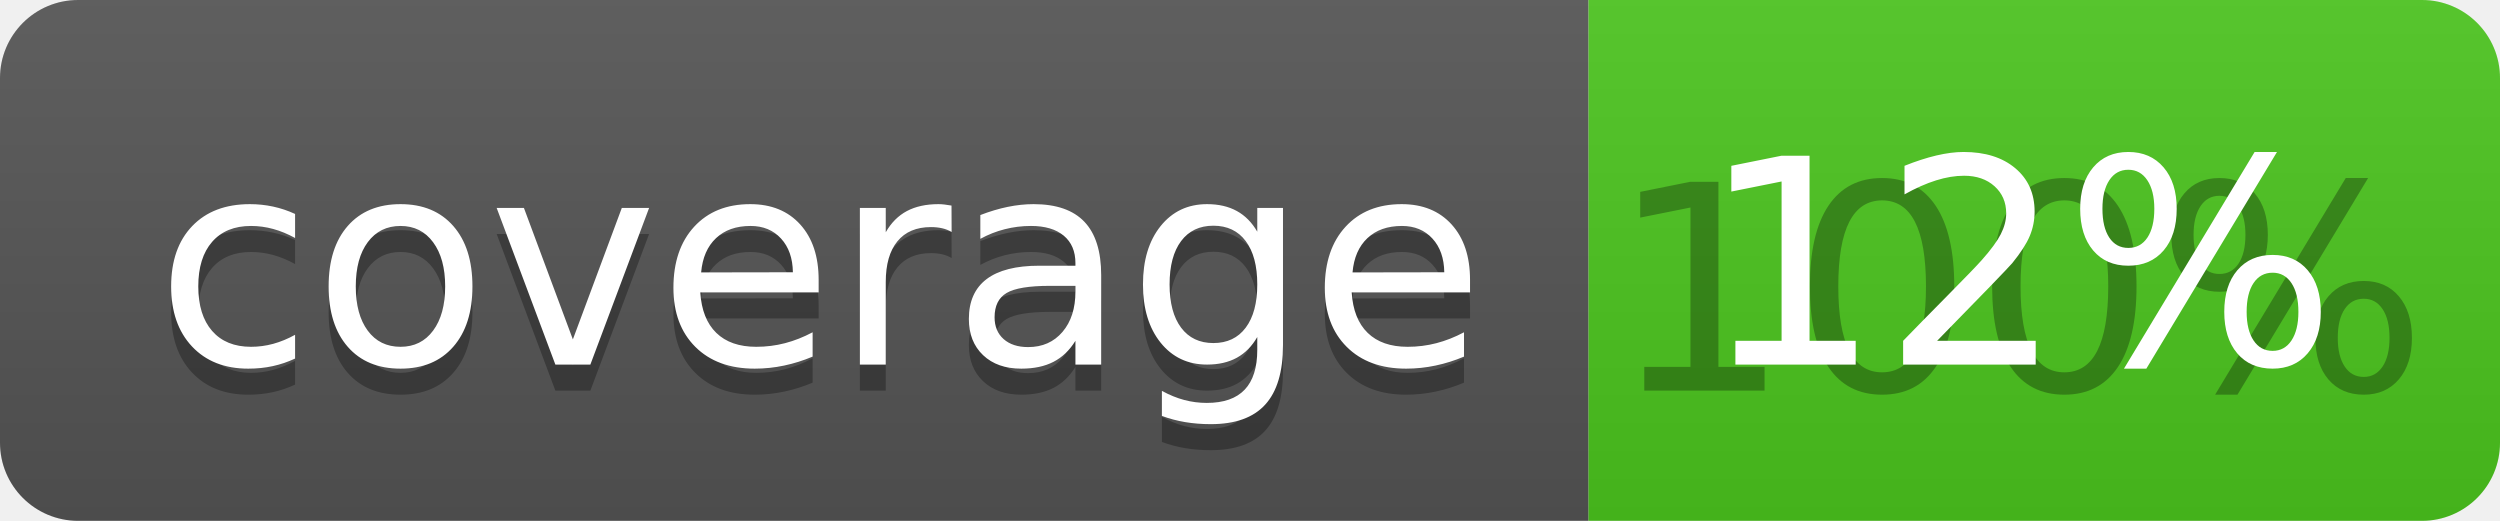
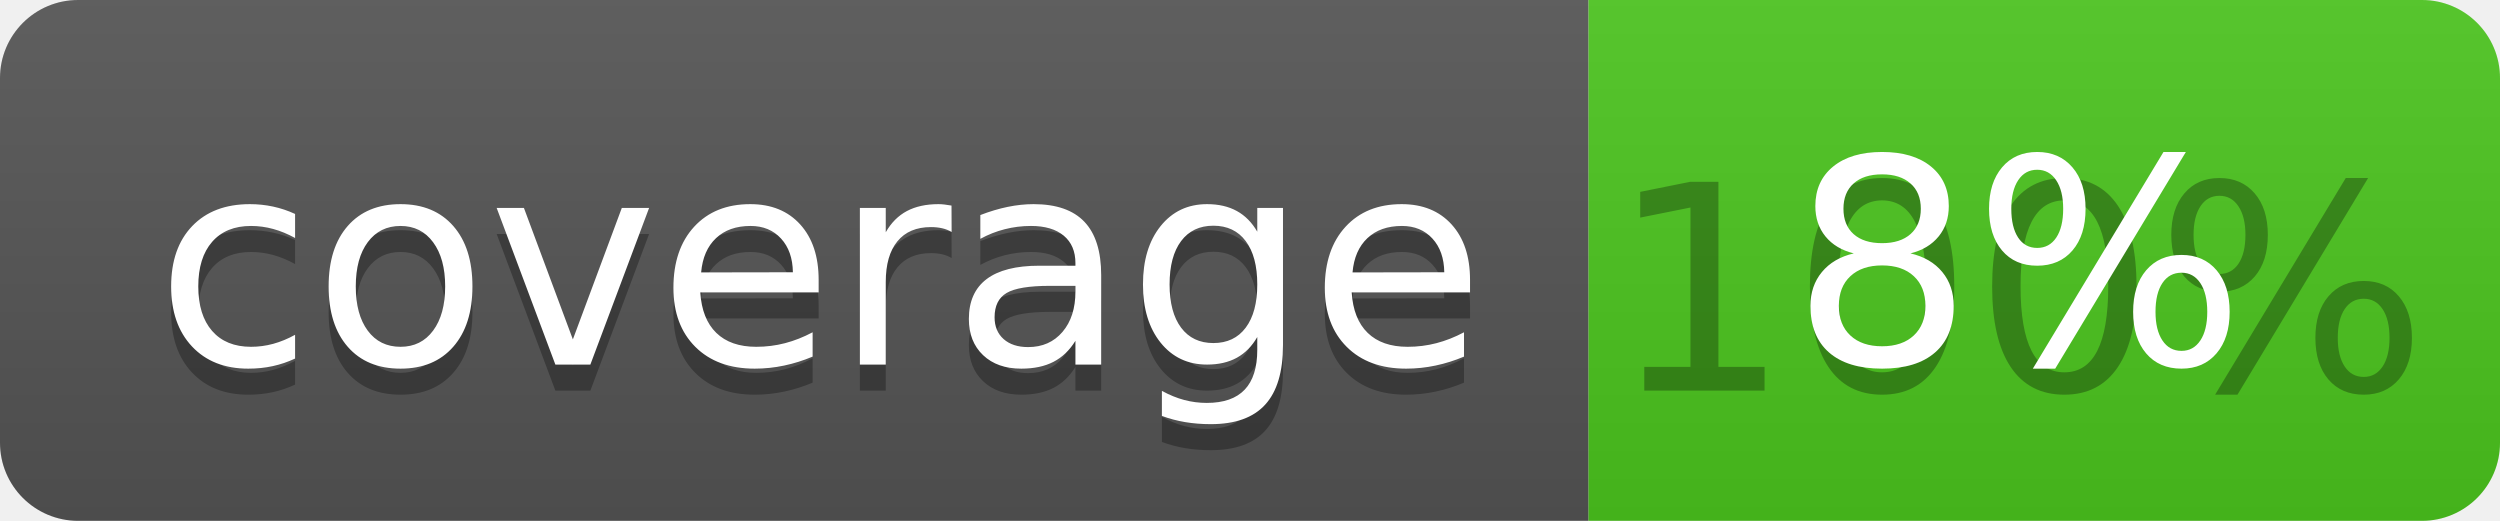
<svg xmlns="http://www.w3.org/2000/svg" width="96" height="20">
  <linearGradient id="b" x2="0" y2="100%">
    <stop offset="0" stop-color="#bbb" stop-opacity=".1" />
    <stop offset="1" stop-opacity=".1" />
  </linearGradient>
  <clipPath id="a">
    <rect width="96" height="20" rx="3" fill="#fff" />
  </clipPath>
  <g clip-path="url(#a)">
    <path fill="#555" d="M0 0h61v20H0z" />
    <path fill="#4CC61E" d="M61 0h35v20H61z" />
    <path fill="url(#b)" d="M0 0h96v20H0z" />
  </g>
  <g fill="#fff" text-anchor="middle" font-family="DejaVu Sans,Verdana,Geneva,sans-serif" font-size="110">
    <text x="315" y="150" fill="#010101" fill-opacity=".3" transform="scale(.1)" textLength="510">coverage</text>
    <text x="315" y="140" transform="scale(.1)" textLength="510">coverage</text>
    <text x="775" y="150" fill="#010101" fill-opacity=".3" transform="scale(.1)" textLength="250">100%</text>
-     <text x="775" y="140" transform="scale(.1)" textLength="250">12%</text>
+     <text x="775" y="140" transform="scale(.1)" textLength="250">8%</text>
  </g>
</svg>
